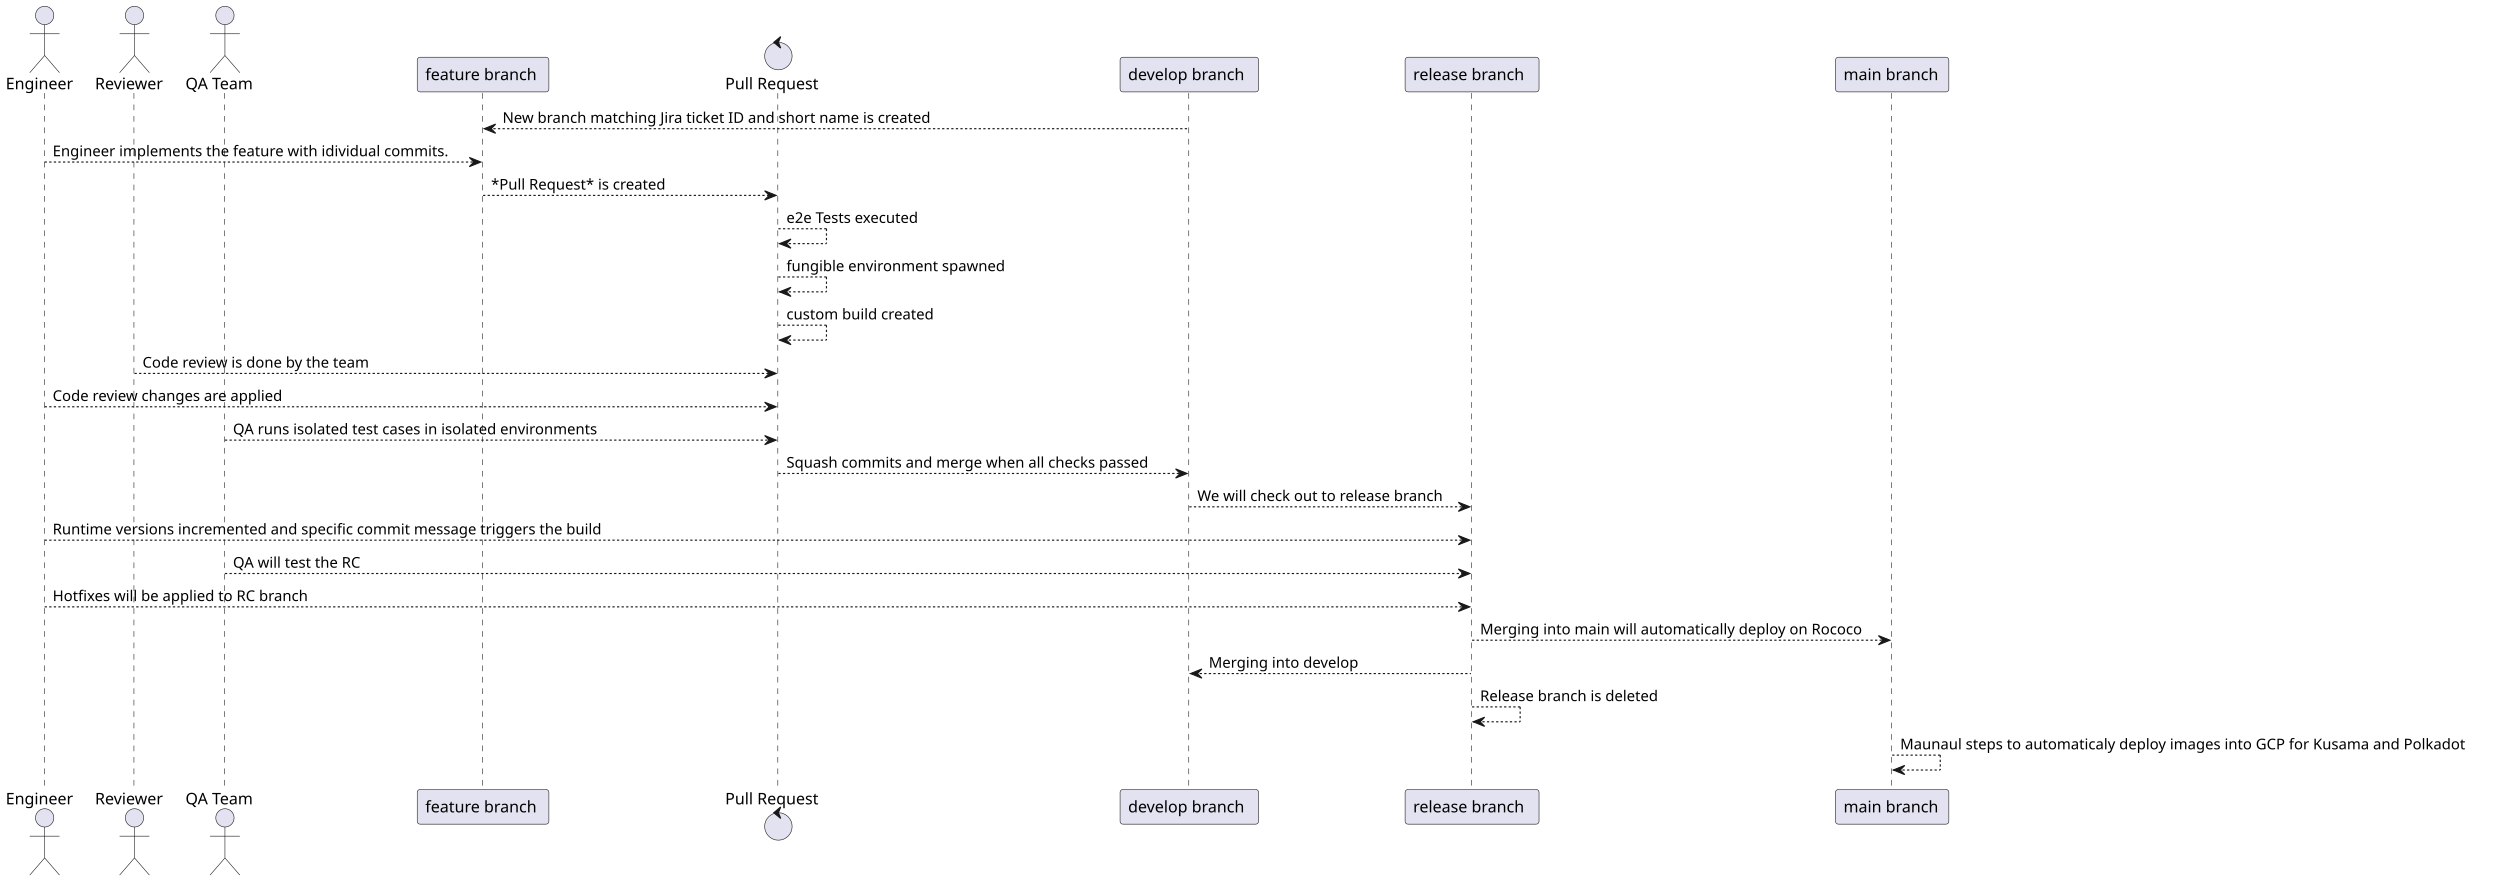
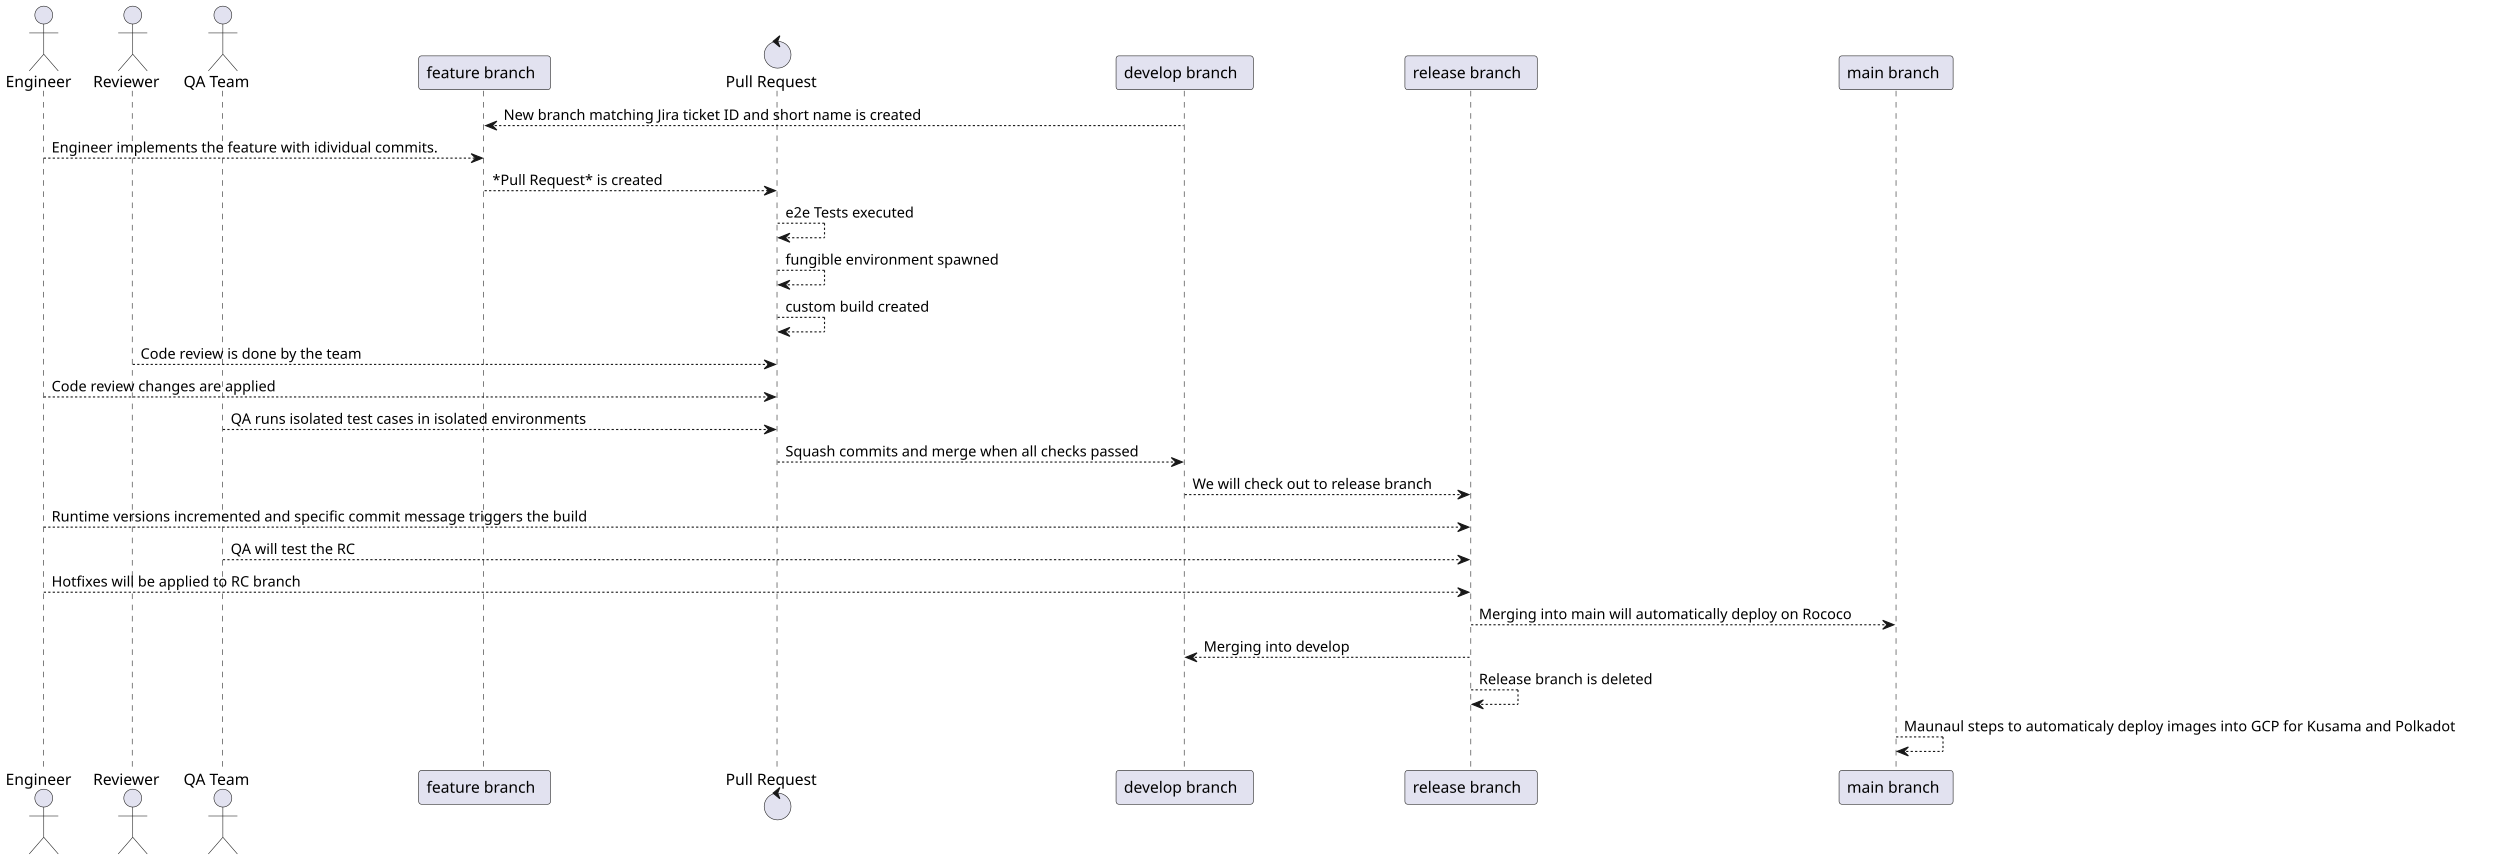
- <svg xmlns="http://www.w3.org/2000/svg" contentStyleType="text/css" height="771px" preserveAspectRatio="none" style="width:2184px;height:771px;background:#FFFFFF;" version="1.1" viewBox="0 0 2184 771" width="2184px" zoomAndPan="magnify">
+ <svg xmlns="http://www.w3.org/2000/svg" contentStyleType="text/css" height="771px" preserveAspectRatio="none" style="width:2238px;height:771px;background:#FFFFFF;" version="1.1" viewBox="0 0 2238 771" width="2238px" zoomAndPan="magnify">
  <defs />
  <g>
    <line style="stroke:#181818;stroke-width:0.5;stroke-dasharray:5.0,5.0;" x1="39" x2="39" y1="81.297" y2="690.688" />
-     <line style="stroke:#181818;stroke-width:0.5;stroke-dasharray:5.0,5.0;" x1="117" x2="117" y1="81.297" y2="690.688" />
-     <line style="stroke:#181818;stroke-width:0.5;stroke-dasharray:5.0,5.0;" x1="196" x2="196" y1="81.297" y2="690.688" />
-     <line style="stroke:#181818;stroke-width:0.5;stroke-dasharray:5.0,5.0;" x1="421.5" x2="421.5" y1="81.297" y2="690.688" />
-     <line style="stroke:#181818;stroke-width:0.5;stroke-dasharray:5.0,5.0;" x1="679.5" x2="679.5" y1="81.297" y2="690.688" />
-     <line style="stroke:#181818;stroke-width:0.5;stroke-dasharray:5.0,5.0;" x1="1038.5" x2="1038.5" y1="81.297" y2="690.688" />
-     <line style="stroke:#181818;stroke-width:0.5;stroke-dasharray:5.0,5.0;" x1="1285.5" x2="1285.5" y1="81.297" y2="690.688" />
-     <line style="stroke:#181818;stroke-width:0.5;stroke-dasharray:5.0,5.0;" x1="1652.5" x2="1652.5" y1="81.297" y2="690.688" />
-     <text fill="#000000" font-family="sans-serif" font-size="14" lengthAdjust="spacing" textLength="62" x="5" y="77.995">Engineer</text>
-     <ellipse cx="39" cy="13.5" fill="#E2E2F0" rx="8" ry="8" style="stroke:#181818;stroke-width:0.5;" />
-     <path d="M39,21.5 L39,48.5 M26,29.5 L52,29.5 M39,48.5 L26,63.5 M39,48.5 L52,63.5 " fill="none" style="stroke:#181818;stroke-width:0.5;" />
-     <text fill="#000000" font-family="sans-serif" font-size="14" lengthAdjust="spacing" textLength="62" x="5" y="702.683">Engineer</text>
-     <ellipse cx="39" cy="714.484" fill="#E2E2F0" rx="8" ry="8" style="stroke:#181818;stroke-width:0.5;" />
-     <path d="M39,722.484 L39,749.484 M26,730.484 L52,730.484 M39,749.484 L26,764.484 M39,749.484 L52,764.484 " fill="none" style="stroke:#181818;stroke-width:0.5;" />
-     <text fill="#000000" font-family="sans-serif" font-size="14" lengthAdjust="spacing" textLength="63" x="83" y="77.995">Reviewer</text>
-     <ellipse cx="117.5" cy="13.5" fill="#E2E2F0" rx="8" ry="8" style="stroke:#181818;stroke-width:0.5;" />
-     <path d="M117.5,21.5 L117.5,48.5 M104.5,29.5 L130.5,29.5 M117.5,48.5 L104.5,63.5 M117.5,48.5 L130.5,63.5 " fill="none" style="stroke:#181818;stroke-width:0.5;" />
-     <text fill="#000000" font-family="sans-serif" font-size="14" lengthAdjust="spacing" textLength="63" x="83" y="702.683">Reviewer</text>
-     <ellipse cx="117.5" cy="714.484" fill="#E2E2F0" rx="8" ry="8" style="stroke:#181818;stroke-width:0.5;" />
-     <path d="M117.5,722.484 L117.5,749.484 M104.5,730.484 L130.5,730.484 M117.5,749.484 L104.5,764.484 M117.5,749.484 L130.5,764.484 " fill="none" style="stroke:#181818;stroke-width:0.5;" />
-     <text fill="#000000" font-family="sans-serif" font-size="14" lengthAdjust="spacing" textLength="63" x="162" y="77.995">QA Team</text>
-     <ellipse cx="196.5" cy="13.5" fill="#E2E2F0" rx="8" ry="8" style="stroke:#181818;stroke-width:0.5;" />
-     <path d="M196.5,21.5 L196.5,48.5 M183.5,29.5 L209.5,29.5 M196.5,48.5 L183.5,63.5 M196.5,48.5 L209.5,63.5 " fill="none" style="stroke:#181818;stroke-width:0.5;" />
-     <text fill="#000000" font-family="sans-serif" font-size="14" lengthAdjust="spacing" textLength="63" x="162" y="702.683">QA Team</text>
-     <ellipse cx="196.5" cy="714.484" fill="#E2E2F0" rx="8" ry="8" style="stroke:#181818;stroke-width:0.5;" />
-     <path d="M196.5,722.484 L196.5,749.484 M183.5,730.484 L209.5,730.484 M196.5,749.484 L183.5,764.484 M196.5,749.484 L209.5,764.484 " fill="none" style="stroke:#181818;stroke-width:0.5;" />
-     <rect fill="#E2E2F0" height="30.297" rx="2.5" ry="2.5" style="stroke:#181818;stroke-width:0.5;" width="115" x="364.5" y="50" />
-     <text fill="#000000" font-family="sans-serif" font-size="14" lengthAdjust="spacing" textLength="101" x="371.5" y="69.995">feature branch</text>
-     <rect fill="#E2E2F0" height="30.297" rx="2.5" ry="2.5" style="stroke:#181818;stroke-width:0.5;" width="115" x="364.5" y="689.688" />
-     <text fill="#000000" font-family="sans-serif" font-size="14" lengthAdjust="spacing" textLength="101" x="371.5" y="709.683">feature branch</text>
-     <text fill="#000000" font-family="sans-serif" font-size="14" lengthAdjust="spacing" textLength="87" x="633.5" y="77.995">Pull Request</text>
-     <ellipse cx="680" cy="49" fill="#E2E2F0" rx="12" ry="12" style="stroke:#181818;stroke-width:0.5;" />
-     <polygon fill="#181818" points="676,37,682,32,680,37,682,42,676,37" style="stroke:#181818;stroke-width:1.0;" />
-     <text fill="#000000" font-family="sans-serif" font-size="14" lengthAdjust="spacing" textLength="87" x="633.5" y="702.683">Pull Request</text>
-     <ellipse cx="680" cy="721.984" fill="#E2E2F0" rx="12" ry="12" style="stroke:#181818;stroke-width:0.5;" />
-     <polygon fill="#181818" points="676,709.984,682,704.984,680,709.984,682,714.984,676,709.984" style="stroke:#181818;stroke-width:1.0;" />
-     <rect fill="#E2E2F0" height="30.297" rx="2.5" ry="2.5" style="stroke:#181818;stroke-width:0.5;" width="121" x="978.5" y="50" />
-     <text fill="#000000" font-family="sans-serif" font-size="14" lengthAdjust="spacing" textLength="107" x="985.5" y="69.995">develop branch</text>
-     <rect fill="#E2E2F0" height="30.297" rx="2.5" ry="2.5" style="stroke:#181818;stroke-width:0.5;" width="121" x="978.5" y="689.688" />
-     <text fill="#000000" font-family="sans-serif" font-size="14" lengthAdjust="spacing" textLength="107" x="985.5" y="709.683">develop branch</text>
-     <rect fill="#E2E2F0" height="30.297" rx="2.5" ry="2.5" style="stroke:#181818;stroke-width:0.5;" width="117" x="1227.5" y="50" />
-     <text fill="#000000" font-family="sans-serif" font-size="14" lengthAdjust="spacing" textLength="103" x="1234.5" y="69.995">release branch</text>
-     <rect fill="#E2E2F0" height="30.297" rx="2.5" ry="2.5" style="stroke:#181818;stroke-width:0.5;" width="117" x="1227.5" y="689.688" />
-     <text fill="#000000" font-family="sans-serif" font-size="14" lengthAdjust="spacing" textLength="103" x="1234.5" y="709.683">release branch</text>
-     <rect fill="#E2E2F0" height="30.297" rx="2.5" ry="2.5" style="stroke:#181818;stroke-width:0.5;" width="99" x="1603.5" y="50" />
-     <text fill="#000000" font-family="sans-serif" font-size="14" lengthAdjust="spacing" textLength="85" x="1610.5" y="69.995">main branch</text>
-     <rect fill="#E2E2F0" height="30.297" rx="2.5" ry="2.5" style="stroke:#181818;stroke-width:0.5;" width="99" x="1603.5" y="689.688" />
-     <text fill="#000000" font-family="sans-serif" font-size="14" lengthAdjust="spacing" textLength="85" x="1610.5" y="709.683">main branch</text>
-     <polygon fill="#181818" points="433,108.43,423,112.43,433,116.43,429,112.43" style="stroke:#181818;stroke-width:1.0;" />
-     <line style="stroke:#181818;stroke-width:1.0;stroke-dasharray:2.0,2.0;" x1="427" x2="1038" y1="112.43" y2="112.43" />
-     <text fill="#000000" font-family="sans-serif" font-size="13" lengthAdjust="spacing" textLength="391" x="439" y="107.364">New branch matching Jira ticket ID and short name is created</text>
-     <polygon fill="#181818" points="410,137.562,420,141.562,410,145.562,414,141.562" style="stroke:#181818;stroke-width:1.0;" />
-     <line style="stroke:#181818;stroke-width:1.0;stroke-dasharray:2.0,2.0;" x1="39" x2="416" y1="141.562" y2="141.562" />
-     <text fill="#000000" font-family="sans-serif" font-size="13" lengthAdjust="spacing" textLength="359" x="46" y="136.497">Engineer implements the feature with idividual commits.</text>
-     <polygon fill="#181818" points="668,166.695,678,170.695,668,174.695,672,170.695" style="stroke:#181818;stroke-width:1.0;" />
-     <line style="stroke:#181818;stroke-width:1.0;stroke-dasharray:2.0,2.0;" x1="422" x2="674" y1="170.695" y2="170.695" />
-     <text fill="#000000" font-family="sans-serif" font-size="13" lengthAdjust="spacing" textLength="159" x="429" y="165.629">*Pull Request* is created</text>
-     <line style="stroke:#181818;stroke-width:1.0;stroke-dasharray:2.0,2.0;" x1="680" x2="722" y1="199.828" y2="199.828" />
-     <line style="stroke:#181818;stroke-width:1.0;stroke-dasharray:2.0,2.0;" x1="722" x2="722" y1="199.828" y2="212.828" />
-     <line style="stroke:#181818;stroke-width:1.0;stroke-dasharray:2.0,2.0;" x1="681" x2="722" y1="212.828" y2="212.828" />
-     <polygon fill="#181818" points="691,208.828,681,212.828,691,216.828,687,212.828" style="stroke:#181818;stroke-width:1.0;" />
-     <text fill="#000000" font-family="sans-serif" font-size="13" lengthAdjust="spacing" textLength="125" x="687" y="194.762">e2e Tests executed</text>
-     <line style="stroke:#181818;stroke-width:1.0;stroke-dasharray:2.0,2.0;" x1="680" x2="722" y1="241.961" y2="241.961" />
-     <line style="stroke:#181818;stroke-width:1.0;stroke-dasharray:2.0,2.0;" x1="722" x2="722" y1="241.961" y2="254.961" />
-     <line style="stroke:#181818;stroke-width:1.0;stroke-dasharray:2.0,2.0;" x1="681" x2="722" y1="254.961" y2="254.961" />
-     <polygon fill="#181818" points="691,250.961,681,254.961,691,258.961,687,254.961" style="stroke:#181818;stroke-width:1.0;" />
-     <text fill="#000000" font-family="sans-serif" font-size="13" lengthAdjust="spacing" textLength="195" x="687" y="236.895">fungible environment spawned</text>
-     <line style="stroke:#181818;stroke-width:1.0;stroke-dasharray:2.0,2.0;" x1="680" x2="722" y1="284.094" y2="284.094" />
-     <line style="stroke:#181818;stroke-width:1.0;stroke-dasharray:2.0,2.0;" x1="722" x2="722" y1="284.094" y2="297.094" />
-     <line style="stroke:#181818;stroke-width:1.0;stroke-dasharray:2.0,2.0;" x1="681" x2="722" y1="297.094" y2="297.094" />
-     <polygon fill="#181818" points="691,293.094,681,297.094,691,301.094,687,297.094" style="stroke:#181818;stroke-width:1.0;" />
-     <text fill="#000000" font-family="sans-serif" font-size="13" lengthAdjust="spacing" textLength="135" x="687" y="279.028">custom build created</text>
-     <polygon fill="#181818" points="668,322.227,678,326.227,668,330.227,672,326.227" style="stroke:#181818;stroke-width:1.0;" />
-     <line style="stroke:#181818;stroke-width:1.0;stroke-dasharray:2.0,2.0;" x1="117.5" x2="674" y1="326.227" y2="326.227" />
-     <text fill="#000000" font-family="sans-serif" font-size="13" lengthAdjust="spacing" textLength="209" x="124.5" y="321.161">Code review is done by the team</text>
-     <polygon fill="#181818" points="668,351.359,678,355.359,668,359.359,672,355.359" style="stroke:#181818;stroke-width:1.0;" />
-     <line style="stroke:#181818;stroke-width:1.0;stroke-dasharray:2.0,2.0;" x1="39" x2="674" y1="355.359" y2="355.359" />
-     <text fill="#000000" font-family="sans-serif" font-size="13" lengthAdjust="spacing" textLength="210" x="46" y="350.293">Code review changes are applied</text>
-     <polygon fill="#181818" points="668,380.492,678,384.492,668,388.492,672,384.492" style="stroke:#181818;stroke-width:1.0;" />
-     <line style="stroke:#181818;stroke-width:1.0;stroke-dasharray:2.0,2.0;" x1="196.5" x2="674" y1="384.492" y2="384.492" />
-     <text fill="#000000" font-family="sans-serif" font-size="13" lengthAdjust="spacing" textLength="336" x="203.5" y="379.426">QA runs isolated test cases in isolated environments</text>
-     <polygon fill="#181818" points="1027,409.625,1037,413.625,1027,417.625,1031,413.625" style="stroke:#181818;stroke-width:1.0;" />
-     <line style="stroke:#181818;stroke-width:1.0;stroke-dasharray:2.0,2.0;" x1="680" x2="1033" y1="413.625" y2="413.625" />
-     <text fill="#000000" font-family="sans-serif" font-size="13" lengthAdjust="spacing" textLength="335" x="687" y="408.559">Squash commits and merge when all checks passed</text>
-     <polygon fill="#181818" points="1274,438.758,1284,442.758,1274,446.758,1278,442.758" style="stroke:#181818;stroke-width:1.0;" />
-     <line style="stroke:#181818;stroke-width:1.0;stroke-dasharray:2.0,2.0;" x1="1039" x2="1280" y1="442.758" y2="442.758" />
-     <text fill="#000000" font-family="sans-serif" font-size="13" lengthAdjust="spacing" textLength="223" x="1046" y="437.692">We will check out to release branch</text>
-     <polygon fill="#181818" points="1274,467.891,1284,471.891,1274,475.891,1278,471.891" style="stroke:#181818;stroke-width:1.0;" />
-     <line style="stroke:#181818;stroke-width:1.0;stroke-dasharray:2.0,2.0;" x1="39" x2="1280" y1="471.891" y2="471.891" />
-     <text fill="#000000" font-family="sans-serif" font-size="13" lengthAdjust="spacing" textLength="502" x="46" y="466.825">Runtime versions incremented and specific commit message triggers the build</text>
-     <polygon fill="#181818" points="1274,497.023,1284,501.023,1274,505.023,1278,501.023" style="stroke:#181818;stroke-width:1.0;" />
-     <line style="stroke:#181818;stroke-width:1.0;stroke-dasharray:2.0,2.0;" x1="196.5" x2="1280" y1="501.023" y2="501.023" />
-     <text fill="#000000" font-family="sans-serif" font-size="13" lengthAdjust="spacing" textLength="116" x="203.5" y="495.957">QA will test the RC</text>
-     <polygon fill="#181818" points="1274,526.156,1284,530.156,1274,534.156,1278,530.156" style="stroke:#181818;stroke-width:1.0;" />
-     <line style="stroke:#181818;stroke-width:1.0;stroke-dasharray:2.0,2.0;" x1="39" x2="1280" y1="530.156" y2="530.156" />
-     <text fill="#000000" font-family="sans-serif" font-size="13" lengthAdjust="spacing" textLength="230" x="46" y="525.09">Hotfixes will be applied to RC branch</text>
-     <polygon fill="#181818" points="1641,555.289,1651,559.289,1641,563.289,1645,559.289" style="stroke:#181818;stroke-width:1.0;" />
-     <line style="stroke:#181818;stroke-width:1.0;stroke-dasharray:2.0,2.0;" x1="1286" x2="1647" y1="559.289" y2="559.289" />
-     <text fill="#000000" font-family="sans-serif" font-size="13" lengthAdjust="spacing" textLength="343" x="1293" y="554.223">Merging into main will automatically deploy on Rococo</text>
-     <polygon fill="#181818" points="1050,584.422,1040,588.422,1050,592.422,1046,588.422" style="stroke:#181818;stroke-width:1.0;" />
-     <line style="stroke:#181818;stroke-width:1.0;stroke-dasharray:2.0,2.0;" x1="1044" x2="1285" y1="588.422" y2="588.422" />
-     <text fill="#000000" font-family="sans-serif" font-size="13" lengthAdjust="spacing" textLength="133" x="1056" y="583.356">Merging into develop</text>
-     <line style="stroke:#181818;stroke-width:1.0;stroke-dasharray:2.0,2.0;" x1="1286" x2="1328" y1="617.555" y2="617.555" />
-     <line style="stroke:#181818;stroke-width:1.0;stroke-dasharray:2.0,2.0;" x1="1328" x2="1328" y1="617.555" y2="630.555" />
-     <line style="stroke:#181818;stroke-width:1.0;stroke-dasharray:2.0,2.0;" x1="1287" x2="1328" y1="630.555" y2="630.555" />
-     <polygon fill="#181818" points="1297,626.555,1287,630.555,1297,634.555,1293,630.555" style="stroke:#181818;stroke-width:1.0;" />
-     <text fill="#000000" font-family="sans-serif" font-size="13" lengthAdjust="spacing" textLength="164" x="1293" y="612.489">Release branch is deleted</text>
-     <line style="stroke:#181818;stroke-width:1.0;stroke-dasharray:2.0,2.0;" x1="1653" x2="1695" y1="659.688" y2="659.688" />
-     <line style="stroke:#181818;stroke-width:1.0;stroke-dasharray:2.0,2.0;" x1="1695" x2="1695" y1="659.688" y2="672.688" />
-     <line style="stroke:#181818;stroke-width:1.0;stroke-dasharray:2.0,2.0;" x1="1654" x2="1695" y1="672.688" y2="672.688" />
-     <polygon fill="#181818" points="1664,668.688,1654,672.688,1664,676.688,1660,672.688" style="stroke:#181818;stroke-width:1.0;" />
-     <text fill="#000000" font-family="sans-serif" font-size="13" lengthAdjust="spacing" textLength="517" x="1660" y="654.622">Maunaul steps to automaticaly deploy images into GCP for Kusama and Polkadot</text>
+     <line style="stroke:#181818;stroke-width:0.5;stroke-dasharray:5.0,5.0;" x1="118.351" x2="118.351" y1="81.297" y2="690.688" />
+     <line style="stroke:#181818;stroke-width:0.5;stroke-dasharray:5.0,5.0;" x1="199.299" x2="199.299" y1="81.297" y2="690.688" />
+     <line style="stroke:#181818;stroke-width:0.5;stroke-dasharray:5.0,5.0;" x1="432.818" x2="432.818" y1="81.297" y2="690.688" />
+     <line style="stroke:#181818;stroke-width:0.5;stroke-dasharray:5.0,5.0;" x1="695.583" x2="695.583" y1="81.297" y2="690.688" />
+     <line style="stroke:#181818;stroke-width:0.5;stroke-dasharray:5.0,5.0;" x1="1060.095" x2="1060.095" y1="81.297" y2="690.688" />
+     <line style="stroke:#181818;stroke-width:0.5;stroke-dasharray:5.0,5.0;" x1="1316.68" x2="1316.68" y1="81.297" y2="690.688" />
+     <line style="stroke:#181818;stroke-width:0.5;stroke-dasharray:5.0,5.0;" x1="1697.329" x2="1697.329" y1="81.297" y2="690.688" />
+     <text fill="#000000" font-family="sans-serif" font-size="14" lengthAdjust="spacing" textLength="62.351" x="5" y="77.995">Engineer</text>
+     <ellipse cx="39.175" cy="13.5" fill="#E2E2F0" rx="8" ry="8" style="stroke:#181818;stroke-width:0.5;" />
+     <path d="M39.175,21.5 L39.175,48.5 M26.175,29.5 L52.175,29.5 M39.175,48.5 L26.175,63.5 M39.175,48.5 L52.175,63.5 " fill="none" style="stroke:#181818;stroke-width:0.5;" />
+     <text fill="#000000" font-family="sans-serif" font-size="14" lengthAdjust="spacing" textLength="62.351" x="5" y="702.683">Engineer</text>
+     <ellipse cx="39.175" cy="714.484" fill="#E2E2F0" rx="8" ry="8" style="stroke:#181818;stroke-width:0.5;" />
+     <path d="M39.175,722.484 L39.175,749.484 M26.175,730.484 L52.175,730.484 M39.175,749.484 L26.175,764.484 M39.175,749.484 L52.175,764.484 " fill="none" style="stroke:#181818;stroke-width:0.5;" />
+     <text fill="#000000" font-family="sans-serif" font-size="14" lengthAdjust="spacing" textLength="64.948" x="83.351" y="77.995">Reviewer</text>
+     <ellipse cx="118.825" cy="13.5" fill="#E2E2F0" rx="8" ry="8" style="stroke:#181818;stroke-width:0.5;" />
+     <path d="M118.825,21.5 L118.825,48.5 M105.825,29.5 L131.825,29.5 M118.825,48.5 L105.825,63.5 M118.825,48.5 L131.825,63.5 " fill="none" style="stroke:#181818;stroke-width:0.5;" />
+     <text fill="#000000" font-family="sans-serif" font-size="14" lengthAdjust="spacing" textLength="64.948" x="83.351" y="702.683">Reviewer</text>
+     <ellipse cx="118.825" cy="714.484" fill="#E2E2F0" rx="8" ry="8" style="stroke:#181818;stroke-width:0.5;" />
+     <path d="M118.825,722.484 L118.825,749.484 M105.825,730.484 L131.825,730.484 M118.825,749.484 L105.825,764.484 M118.825,749.484 L131.825,764.484 " fill="none" style="stroke:#181818;stroke-width:0.5;" />
+     <text fill="#000000" font-family="sans-serif" font-size="14" lengthAdjust="spacing" textLength="64.429" x="164.299" y="77.995">QA Team</text>
+     <ellipse cx="199.513" cy="13.5" fill="#E2E2F0" rx="8" ry="8" style="stroke:#181818;stroke-width:0.5;" />
+     <path d="M199.513,21.5 L199.513,48.5 M186.513,29.5 L212.513,29.5 M199.513,48.5 L186.513,63.5 M199.513,48.5 L212.513,63.5 " fill="none" style="stroke:#181818;stroke-width:0.5;" />
+     <text fill="#000000" font-family="sans-serif" font-size="14" lengthAdjust="spacing" textLength="64.429" x="164.299" y="702.683">QA Team</text>
+     <ellipse cx="199.513" cy="714.484" fill="#E2E2F0" rx="8" ry="8" style="stroke:#181818;stroke-width:0.5;" />
+     <path d="M199.513,722.484 L199.513,749.484 M186.513,730.484 L212.513,730.484 M199.513,749.484 L186.513,764.484 M199.513,749.484 L212.513,764.484 " fill="none" style="stroke:#181818;stroke-width:0.5;" />
+     <rect fill="#E2E2F0" height="30.297" rx="2.5" ry="2.5" style="stroke:#181818;stroke-width:0.5;" width="117.968" x="374.818" y="50" />
+     <text fill="#000000" font-family="sans-serif" font-size="14" lengthAdjust="spacing" textLength="103.968" x="381.818" y="69.995">feature branch</text>
+     <rect fill="#E2E2F0" height="30.297" rx="2.5" ry="2.5" style="stroke:#181818;stroke-width:0.5;" width="117.968" x="374.818" y="689.688" />
+     <text fill="#000000" font-family="sans-serif" font-size="14" lengthAdjust="spacing" textLength="103.968" x="381.818" y="709.683">feature branch</text>
+     <text fill="#000000" font-family="sans-serif" font-size="14" lengthAdjust="spacing" textLength="87.042" x="649.583" y="77.995">Pull Request</text>
+     <ellipse cx="696.105" cy="49" fill="#E2E2F0" rx="12" ry="12" style="stroke:#181818;stroke-width:0.5;" />
+     <polygon fill="#181818" points="692.105,37,698.105,32,696.105,37,698.105,42,692.105,37" style="stroke:#181818;stroke-width:1.0;" />
+     <text fill="#000000" font-family="sans-serif" font-size="14" lengthAdjust="spacing" textLength="87.042" x="649.583" y="702.683">Pull Request</text>
+     <ellipse cx="696.105" cy="721.984" fill="#E2E2F0" rx="12" ry="12" style="stroke:#181818;stroke-width:0.5;" />
+     <polygon fill="#181818" points="692.105,709.984,698.105,704.984,696.105,709.984,698.105,714.984,692.105,709.984" style="stroke:#181818;stroke-width:1.0;" />
+     <rect fill="#E2E2F0" height="30.297" rx="2.5" ry="2.5" style="stroke:#181818;stroke-width:0.5;" width="122.856" x="999.095" y="50" />
+     <text fill="#000000" font-family="sans-serif" font-size="14" lengthAdjust="spacing" textLength="108.856" x="1006.095" y="69.995">develop branch</text>
+     <rect fill="#E2E2F0" height="30.297" rx="2.5" ry="2.5" style="stroke:#181818;stroke-width:0.5;" width="122.856" x="999.095" y="689.688" />
+     <text fill="#000000" font-family="sans-serif" font-size="14" lengthAdjust="spacing" textLength="108.856" x="1006.095" y="709.683">develop branch</text>
+     <rect fill="#E2E2F0" height="30.297" rx="2.5" ry="2.5" style="stroke:#181818;stroke-width:0.5;" width="118.474" x="1257.68" y="50" />
+     <text fill="#000000" font-family="sans-serif" font-size="14" lengthAdjust="spacing" textLength="104.474" x="1264.68" y="69.995">release branch</text>
+     <rect fill="#E2E2F0" height="30.297" rx="2.5" ry="2.5" style="stroke:#181818;stroke-width:0.5;" width="118.474" x="1257.68" y="689.688" />
+     <text fill="#000000" font-family="sans-serif" font-size="14" lengthAdjust="spacing" textLength="104.474" x="1264.68" y="709.683">release branch</text>
+     <rect fill="#E2E2F0" height="30.297" rx="2.5" ry="2.5" style="stroke:#181818;stroke-width:0.5;" width="102.095" x="1646.329" y="50" />
+     <text fill="#000000" font-family="sans-serif" font-size="14" lengthAdjust="spacing" textLength="88.095" x="1653.329" y="69.995">main branch</text>
+     <rect fill="#E2E2F0" height="30.297" rx="2.5" ry="2.5" style="stroke:#181818;stroke-width:0.5;" width="102.095" x="1646.329" y="689.688" />
+     <text fill="#000000" font-family="sans-serif" font-size="14" lengthAdjust="spacing" textLength="88.095" x="1653.329" y="709.683">main branch</text>
+     <polygon fill="#181818" points="444.802,108.43,434.802,112.43,444.802,116.43,440.802,112.43" style="stroke:#181818;stroke-width:1.0;" />
+     <line style="stroke:#181818;stroke-width:1.0;stroke-dasharray:2.0,2.0;" x1="438.802" x2="1059.523" y1="112.43" y2="112.43" />
+     <text fill="#000000" font-family="sans-serif" font-size="13" lengthAdjust="spacing" textLength="402.086" x="450.802" y="107.364">New branch matching Jira ticket ID and short name is created</text>
+     <polygon fill="#181818" points="421.802,137.562,431.802,141.562,421.802,145.562,425.802,141.562" style="stroke:#181818;stroke-width:1.0;" />
+     <line style="stroke:#181818;stroke-width:1.0;stroke-dasharray:2.0,2.0;" x1="39.175" x2="427.802" y1="141.562" y2="141.562" />
+     <text fill="#000000" font-family="sans-serif" font-size="13" lengthAdjust="spacing" textLength="370.627" x="46.175" y="136.497">Engineer implements the feature with idividual commits.</text>
+     <polygon fill="#181818" points="684.105,166.695,694.105,170.695,684.105,174.695,688.105,170.695" style="stroke:#181818;stroke-width:1.0;" />
+     <line style="stroke:#181818;stroke-width:1.0;stroke-dasharray:2.0,2.0;" x1="433.802" x2="690.105" y1="170.695" y2="170.695" />
+     <text fill="#000000" font-family="sans-serif" font-size="13" lengthAdjust="spacing" textLength="162.278" x="440.802" y="165.629">*Pull Request* is created</text>
+     <line style="stroke:#181818;stroke-width:1.0;stroke-dasharray:2.0,2.0;" x1="696.105" x2="738.105" y1="199.828" y2="199.828" />
+     <line style="stroke:#181818;stroke-width:1.0;stroke-dasharray:2.0,2.0;" x1="738.105" x2="738.105" y1="199.828" y2="212.828" />
+     <line style="stroke:#181818;stroke-width:1.0;stroke-dasharray:2.0,2.0;" x1="697.105" x2="738.105" y1="212.828" y2="212.828" />
+     <polygon fill="#181818" points="707.105,208.828,697.105,212.828,707.105,216.828,703.105,212.828" style="stroke:#181818;stroke-width:1.0;" />
+     <text fill="#000000" font-family="sans-serif" font-size="13" lengthAdjust="spacing" textLength="127.537" x="703.105" y="194.762">e2e Tests executed</text>
+     <line style="stroke:#181818;stroke-width:1.0;stroke-dasharray:2.0,2.0;" x1="696.105" x2="738.105" y1="241.961" y2="241.961" />
+     <line style="stroke:#181818;stroke-width:1.0;stroke-dasharray:2.0,2.0;" x1="738.105" x2="738.105" y1="241.961" y2="254.961" />
+     <line style="stroke:#181818;stroke-width:1.0;stroke-dasharray:2.0,2.0;" x1="697.105" x2="738.105" y1="254.961" y2="254.961" />
+     <polygon fill="#181818" points="707.105,250.961,697.105,254.961,707.105,258.961,703.105,254.961" style="stroke:#181818;stroke-width:1.0;" />
+     <text fill="#000000" font-family="sans-serif" font-size="13" lengthAdjust="spacing" textLength="202.236" x="703.105" y="236.895">fungible environment spawned</text>
+     <line style="stroke:#181818;stroke-width:1.0;stroke-dasharray:2.0,2.0;" x1="696.105" x2="738.105" y1="284.094" y2="284.094" />
+     <line style="stroke:#181818;stroke-width:1.0;stroke-dasharray:2.0,2.0;" x1="738.105" x2="738.105" y1="284.094" y2="297.094" />
+     <line style="stroke:#181818;stroke-width:1.0;stroke-dasharray:2.0,2.0;" x1="697.105" x2="738.105" y1="297.094" y2="297.094" />
+     <polygon fill="#181818" points="707.105,293.094,697.105,297.094,707.105,301.094,703.105,297.094" style="stroke:#181818;stroke-width:1.0;" />
+     <text fill="#000000" font-family="sans-serif" font-size="13" lengthAdjust="spacing" textLength="137.909" x="703.105" y="279.028">custom build created</text>
+     <polygon fill="#181818" points="684.105,322.227,694.105,326.227,684.105,330.227,688.105,326.227" style="stroke:#181818;stroke-width:1.0;" />
+     <line style="stroke:#181818;stroke-width:1.0;stroke-dasharray:2.0,2.0;" x1="118.825" x2="690.105" y1="326.227" y2="326.227" />
+     <text fill="#000000" font-family="sans-serif" font-size="13" lengthAdjust="spacing" textLength="215.185" x="125.825" y="321.161">Code review is done by the team</text>
+     <polygon fill="#181818" points="684.105,351.359,694.105,355.359,684.105,359.359,688.105,355.359" style="stroke:#181818;stroke-width:1.0;" />
+     <line style="stroke:#181818;stroke-width:1.0;stroke-dasharray:2.0,2.0;" x1="39.175" x2="690.105" y1="355.359" y2="355.359" />
+     <text fill="#000000" font-family="sans-serif" font-size="13" lengthAdjust="spacing" textLength="216.957" x="46.175" y="350.293">Code review changes are applied</text>
+     <polygon fill="#181818" points="684.105,380.492,694.105,384.492,684.105,388.492,688.105,384.492" style="stroke:#181818;stroke-width:1.0;" />
+     <line style="stroke:#181818;stroke-width:1.0;stroke-dasharray:2.0,2.0;" x1="199.513" x2="690.105" y1="384.492" y2="384.492" />
+     <text fill="#000000" font-family="sans-serif" font-size="13" lengthAdjust="spacing" textLength="342.5" x="206.513" y="379.426">QA runs isolated test cases in isolated environments</text>
+     <polygon fill="#181818" points="1048.523,409.625,1058.523,413.625,1048.523,417.625,1052.523,413.625" style="stroke:#181818;stroke-width:1.0;" />
+     <line style="stroke:#181818;stroke-width:1.0;stroke-dasharray:2.0,2.0;" x1="696.105" x2="1054.523" y1="413.625" y2="413.625" />
+     <text fill="#000000" font-family="sans-serif" font-size="13" lengthAdjust="spacing" textLength="340.418" x="703.105" y="408.559">Squash commits and merge when all checks passed</text>
+     <polygon fill="#181818" points="1304.917,438.758,1314.917,442.758,1304.917,446.758,1308.917,442.758" style="stroke:#181818;stroke-width:1.0;" />
+     <line style="stroke:#181818;stroke-width:1.0;stroke-dasharray:2.0,2.0;" x1="1060.523" x2="1310.917" y1="442.758" y2="442.758" />
+     <text fill="#000000" font-family="sans-serif" font-size="13" lengthAdjust="spacing" textLength="232.394" x="1067.523" y="437.692">We will check out to release branch</text>
+     <polygon fill="#181818" points="1304.917,467.891,1314.917,471.891,1304.917,475.891,1308.917,471.891" style="stroke:#181818;stroke-width:1.0;" />
+     <line style="stroke:#181818;stroke-width:1.0;stroke-dasharray:2.0,2.0;" x1="39.175" x2="1310.917" y1="471.891" y2="471.891" />
+     <text fill="#000000" font-family="sans-serif" font-size="13" lengthAdjust="spacing" textLength="514.16" x="46.175" y="466.825">Runtime versions incremented and specific commit message triggers the build</text>
+     <polygon fill="#181818" points="1304.917,497.023,1314.917,501.023,1304.917,505.023,1308.917,501.023" style="stroke:#181818;stroke-width:1.0;" />
+     <line style="stroke:#181818;stroke-width:1.0;stroke-dasharray:2.0,2.0;" x1="199.513" x2="1310.917" y1="501.023" y2="501.023" />
+     <text fill="#000000" font-family="sans-serif" font-size="13" lengthAdjust="spacing" textLength="121.532" x="206.513" y="495.957">QA will test the RC</text>
+     <polygon fill="#181818" points="1304.917,526.156,1314.917,530.156,1304.917,534.156,1308.917,530.156" style="stroke:#181818;stroke-width:1.0;" />
+     <line style="stroke:#181818;stroke-width:1.0;stroke-dasharray:2.0,2.0;" x1="39.175" x2="1310.917" y1="530.156" y2="530.156" />
+     <text fill="#000000" font-family="sans-serif" font-size="13" lengthAdjust="spacing" textLength="240.284" x="46.175" y="525.09">Hotfixes will be applied to RC branch</text>
+     <polygon fill="#181818" points="1685.376,555.289,1695.376,559.289,1685.376,563.289,1689.376,559.289" style="stroke:#181818;stroke-width:1.0;" />
+     <line style="stroke:#181818;stroke-width:1.0;stroke-dasharray:2.0,2.0;" x1="1316.917" x2="1691.376" y1="559.289" y2="559.289" />
+     <text fill="#000000" font-family="sans-serif" font-size="13" lengthAdjust="spacing" textLength="356.459" x="1323.917" y="554.223">Merging into main will automatically deploy on Rococo</text>
+     <polygon fill="#181818" points="1071.523,584.422,1061.523,588.422,1071.523,592.422,1067.523,588.422" style="stroke:#181818;stroke-width:1.0;" />
+     <line style="stroke:#181818;stroke-width:1.0;stroke-dasharray:2.0,2.0;" x1="1065.523" x2="1315.917" y1="588.422" y2="588.422" />
+     <text fill="#000000" font-family="sans-serif" font-size="13" lengthAdjust="spacing" textLength="137.839" x="1077.523" y="583.356">Merging into develop</text>
+     <line style="stroke:#181818;stroke-width:1.0;stroke-dasharray:2.0,2.0;" x1="1316.917" x2="1358.917" y1="617.555" y2="617.555" />
+     <line style="stroke:#181818;stroke-width:1.0;stroke-dasharray:2.0,2.0;" x1="1358.917" x2="1358.917" y1="617.555" y2="630.555" />
+     <line style="stroke:#181818;stroke-width:1.0;stroke-dasharray:2.0,2.0;" x1="1317.917" x2="1358.917" y1="630.555" y2="630.555" />
+     <polygon fill="#181818" points="1327.917,626.555,1317.917,630.555,1327.917,634.555,1323.917,630.555" style="stroke:#181818;stroke-width:1.0;" />
+     <text fill="#000000" font-family="sans-serif" font-size="13" lengthAdjust="spacing" textLength="168.556" x="1323.917" y="612.489">Release branch is deleted</text>
+     <line style="stroke:#181818;stroke-width:1.0;stroke-dasharray:2.0,2.0;" x1="1697.376" x2="1739.376" y1="659.688" y2="659.688" />
+     <line style="stroke:#181818;stroke-width:1.0;stroke-dasharray:2.0,2.0;" x1="1739.376" x2="1739.376" y1="659.688" y2="672.688" />
+     <line style="stroke:#181818;stroke-width:1.0;stroke-dasharray:2.0,2.0;" x1="1698.376" x2="1739.376" y1="672.688" y2="672.688" />
+     <polygon fill="#181818" points="1708.376,668.688,1698.376,672.688,1708.376,676.688,1704.376,672.688" style="stroke:#181818;stroke-width:1.0;" />
+     <text fill="#000000" font-family="sans-serif" font-size="13" lengthAdjust="spacing" textLength="527.477" x="1704.376" y="654.622">Maunaul steps to automaticaly deploy images into GCP for Kusama and Polkadot</text>
  </g>
</svg>
